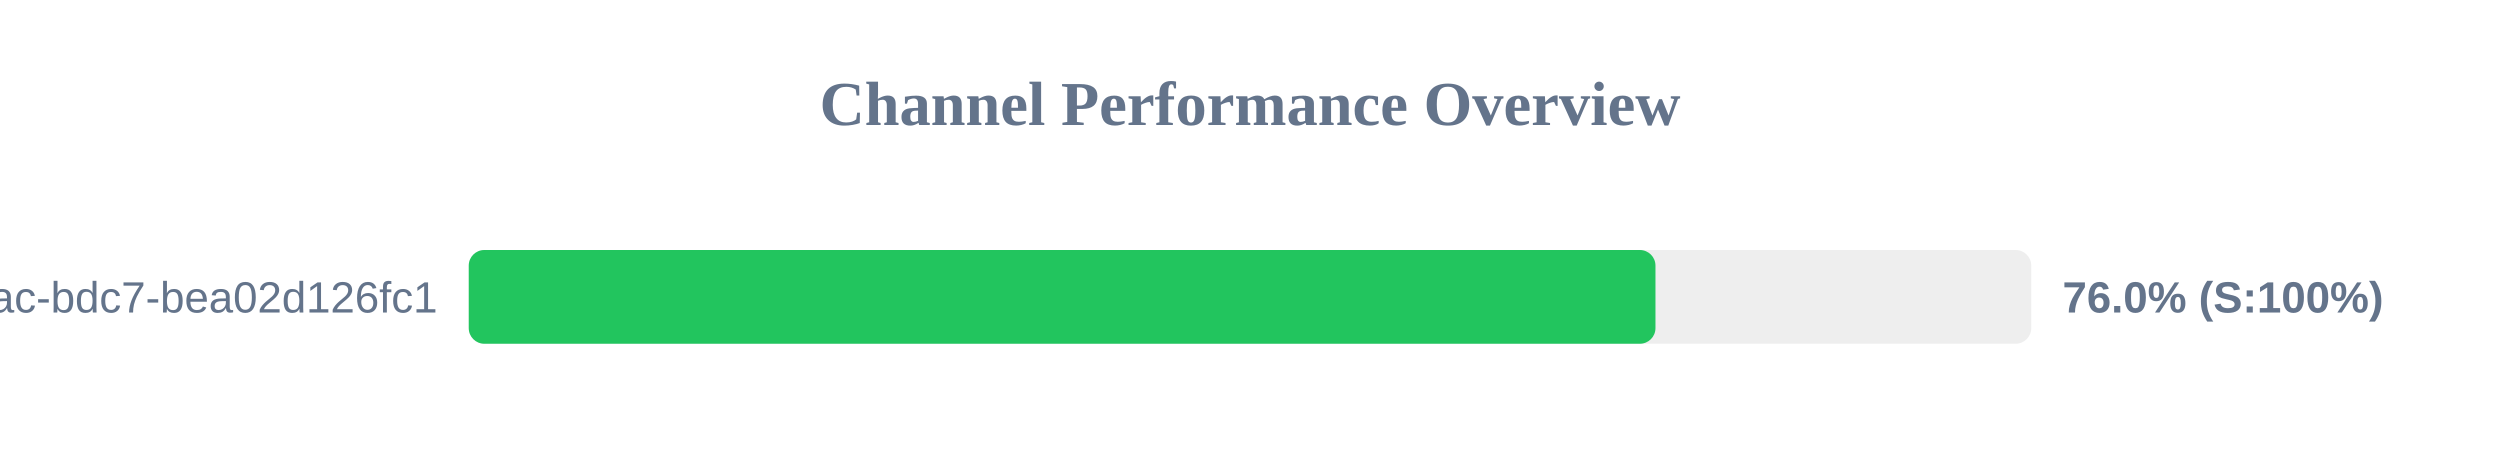
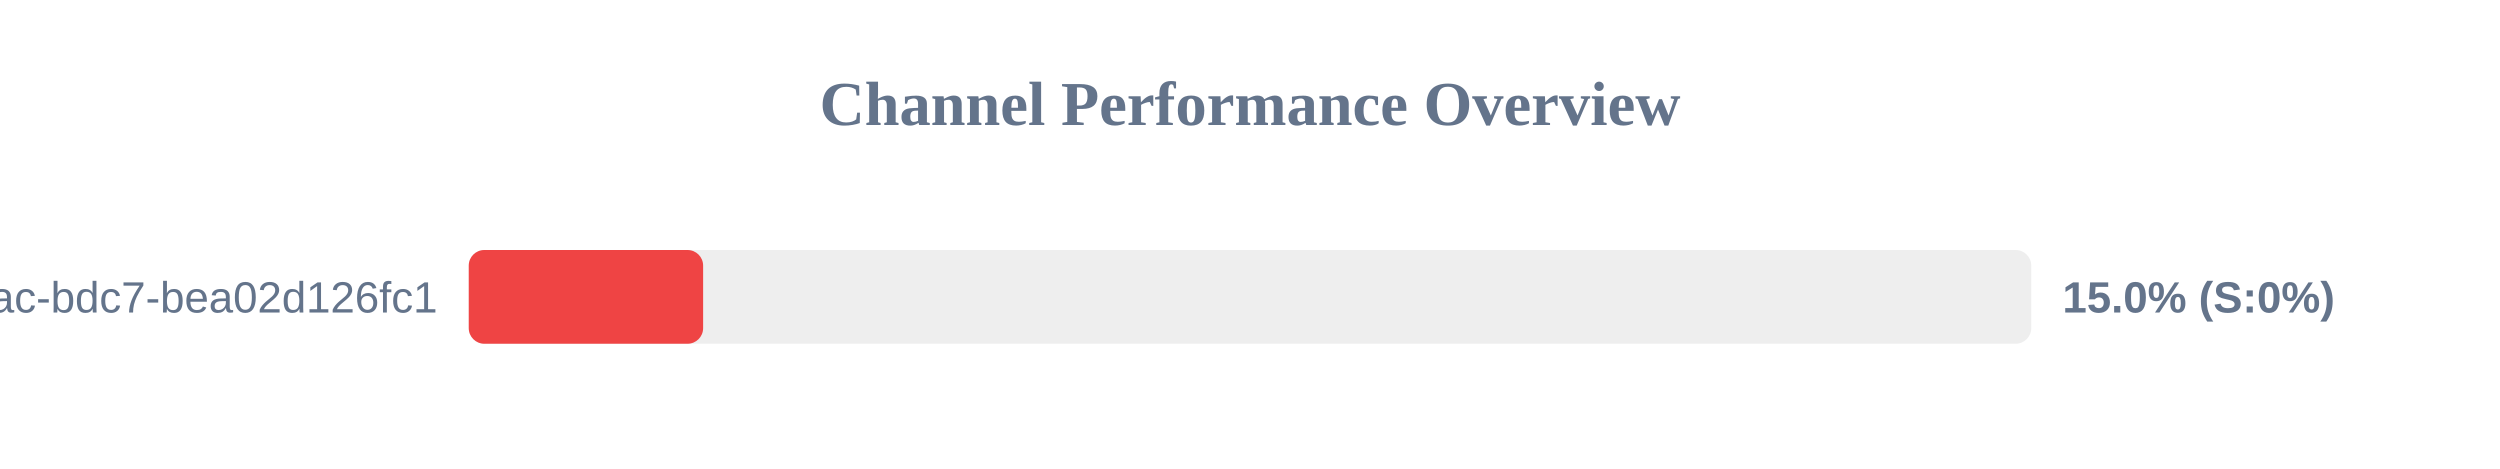
<svg xmlns="http://www.w3.org/2000/svg" width="800" height="150" version="1.1">
  <style>
        .row { font: 14px Arial; fill: #64748b; }
        .score { font: bold 14px Arial; fill: #64748b; }
    </style>
  <text x="400" y="40" text-anchor="middle" font-size="20px" font-weight="bold" fill="#64748b">Channel Performance Overview</text>
  <rect x="150" y="80" width="500" height="30" fill="#eee" rx="5" />
-   <rect x="150" y="80" width="379.75" height="30" fill="#22c55e" rx="5" />
+   <rect x="150" y="80" width="75.0" height="30" fill="#ef4444" rx="5" />
  <text x="140" y="100" text-anchor="end" class="row">?uuid=e31ad3e6-e341-42ac-bdc7-bea02d126fc1</text>
-   <text x="660" y="100" text-anchor="start" class="score">76.0% (S:100%)</text>
+   <text x="660" y="100" text-anchor="start" class="score">15.0% (S:0%)</text>
</svg>
